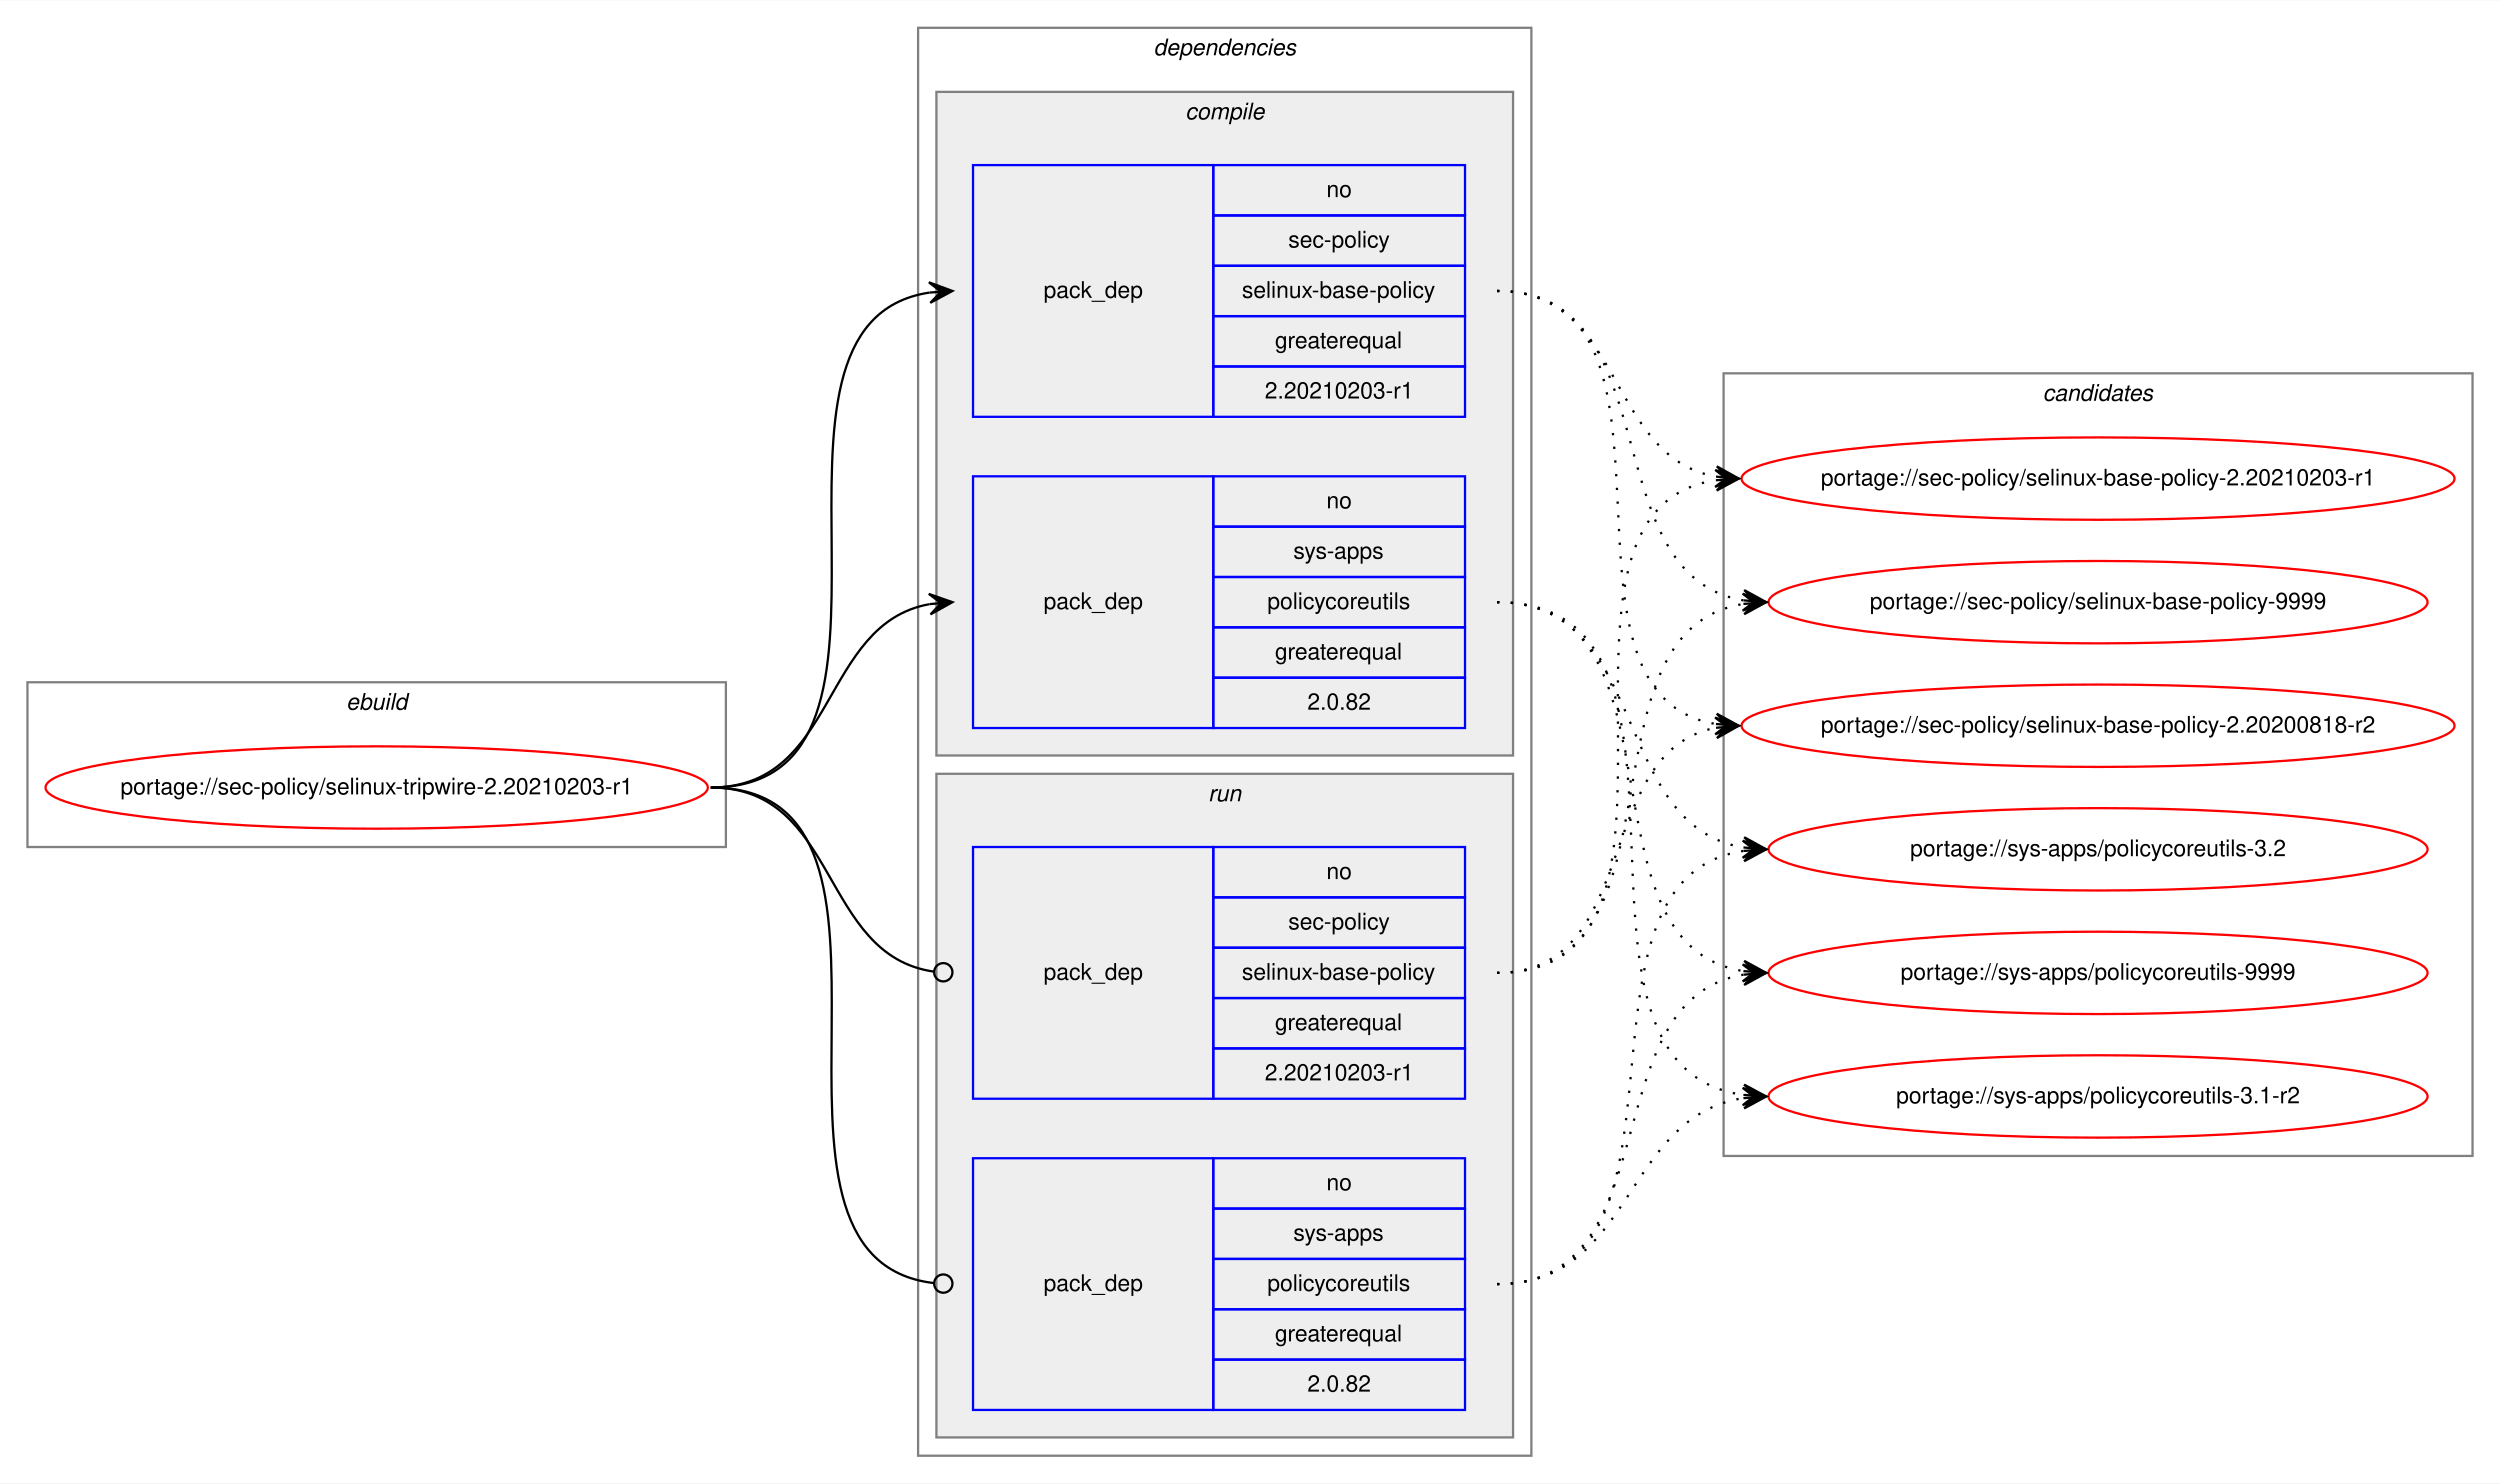
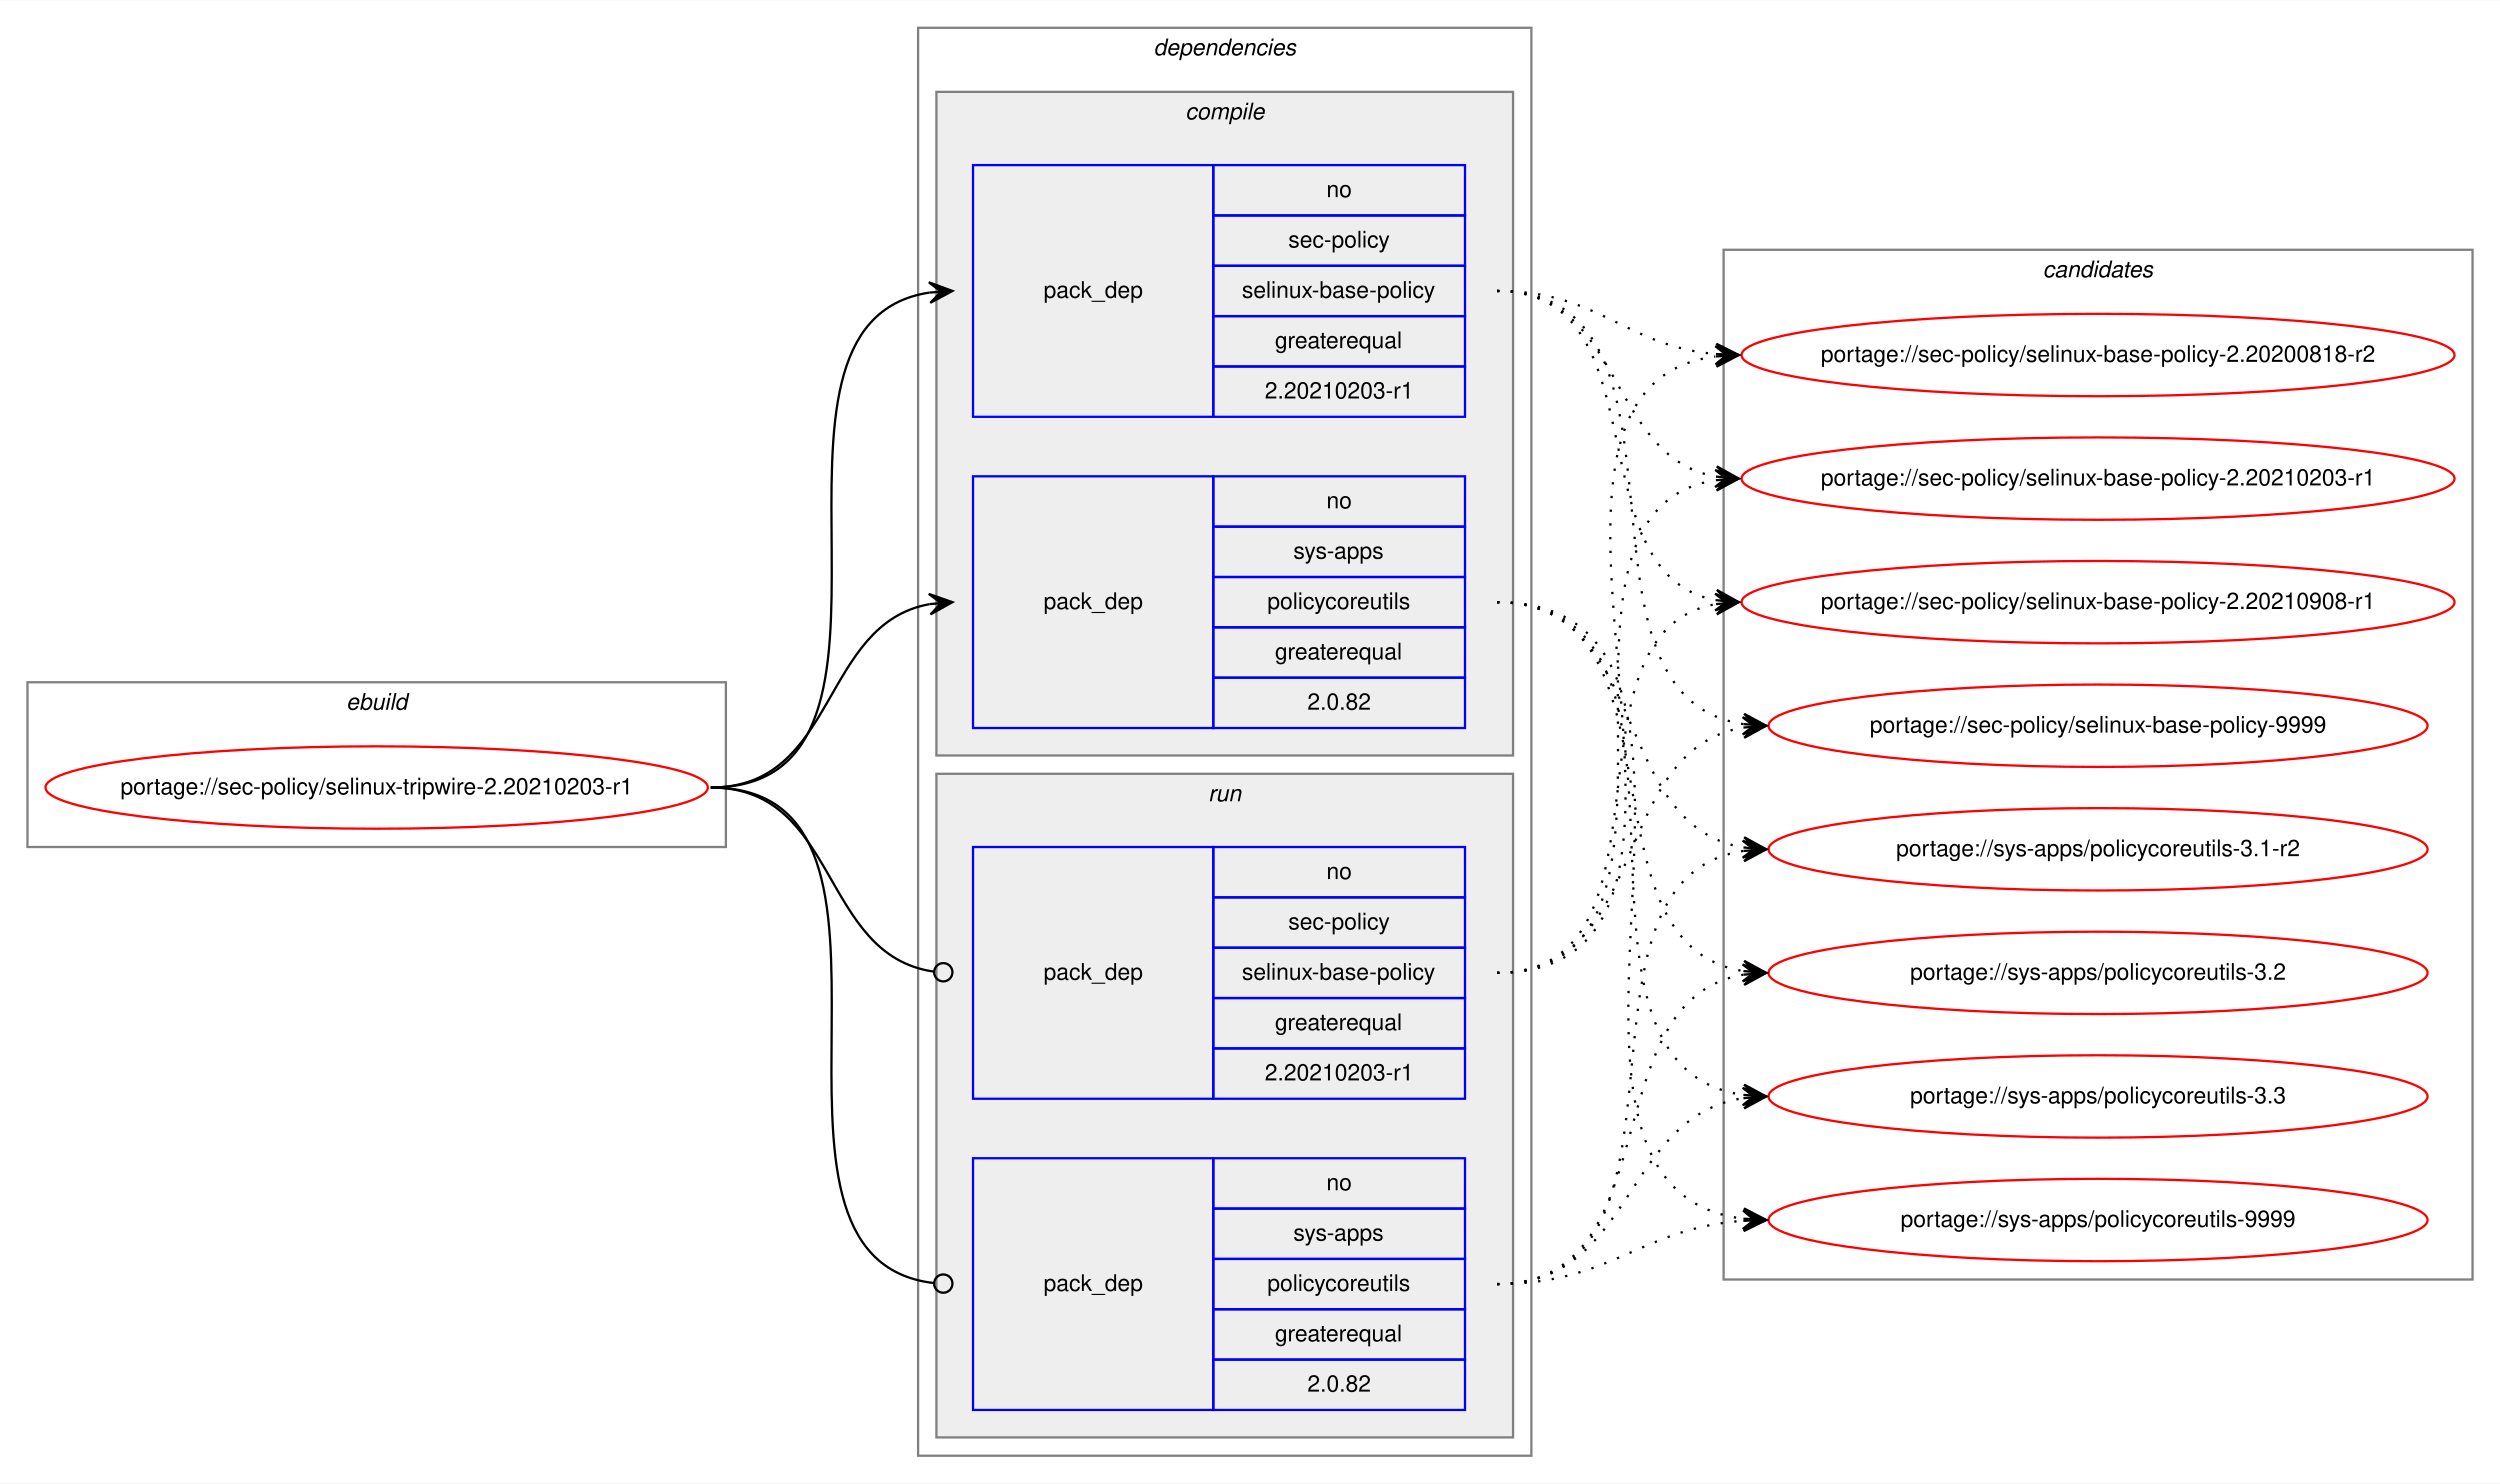
<svg xmlns="http://www.w3.org/2000/svg" xmlns:xlink="http://www.w3.org/1999/xlink" width="1092pt" height="648pt" viewBox="0.00 0.00 1092.50 648.00">
  <g id="graph0" class="graph" transform="scale(1 1) rotate(0) translate(4 644)">
    <polygon fill="white" stroke="transparent" points="-4,4 -4,-644 1088.5,-644 1088.5,4 -4,4" />
    <g id="clust1" class="cluster">
      <polygon fill="none" stroke="gray" points="8,-274 8,-346 313.21,-346 313.21,-274 8,-274" />
      <text text-anchor="start" x="147.27" y="-334" font-family="Helvetica,sans-Serif" font-style="italic" font-size="10.00">ebuild</text>
    </g>
    <g id="clust2" class="cluster">
      <polygon fill="none" stroke="gray" points="397.21,-8 397.21,-632 665.21,-632 665.21,-8 397.21,-8" />
      <text text-anchor="start" x="500.09" y="-620" font-family="Helvetica,sans-Serif" font-style="italic" font-size="10.00">dependencies</text>
    </g>
    <g id="clust3" class="cluster">
      <polygon fill="#eeeeee" stroke="gray" points="405.21,-314 405.21,-604 657.21,-604 657.21,-314 405.21,-314" />
      <text text-anchor="start" x="513.99" y="-592" font-family="Helvetica,sans-Serif" font-style="italic" font-size="10.00">compile</text>
    </g>
    <g id="clust7" class="cluster">
      <polygon fill="#eeeeee" stroke="gray" points="405.21,-16 405.21,-306 657.21,-306 657.21,-16 405.21,-16" />
      <text text-anchor="start" x="523.99" y="-294" font-family="Helvetica,sans-Serif" font-style="italic" font-size="10.00">run</text>
    </g>
    <g id="clust10" class="cluster">
-       <polygon fill="none" stroke="gray" points="749.21,-139 749.21,-481 1076.5,-481 1076.5,-139 749.21,-139" />
-       <text text-anchor="start" x="888.68" y="-469" font-family="Helvetica,sans-Serif" font-style="italic" font-size="10.00">candidates</text>
+       <polygon fill="none" stroke="gray" points="749.21,-85 749.21,-535 1076.5,-535 1076.5,-85 749.21,-85" />
+       <text text-anchor="start" x="888.68" y="-523" font-family="Helvetica,sans-Serif" font-style="italic" font-size="10.00">candidates</text>
    </g>
    <g id="node1" class="node">
      <g id="a_node1">
        <a xlink:href="../sec-policy/selinux-tripwire-2.20210203-r1.svg" xlink:title="portage://sec-policy/selinux-tripwire-2.20210203-r1">
          <ellipse fill="none" stroke="red" cx="160.61" cy="-300" rx="144.71" ry="18" />
          <text text-anchor="middle" x="160.61" y="-297" font-family="Helvetica,sans-Serif" font-size="10.00">portage://sec-policy/selinux-tripwire-2.20210203-r1</text>
        </a>
      </g>
    </g>
    <g id="node2" class="node">
      <polygon fill="none" stroke="blue" points="421.21,-462 421.21,-572 526.21,-572 526.21,-462 421.21,-462" />
      <text text-anchor="start" x="452.04" y="-514" font-family="Helvetica,sans-Serif" font-size="10.00">pack_dep</text>
      <polygon fill="none" stroke="blue" points="526.21,-550 526.21,-572 636.21,-572 636.21,-550 526.21,-550" />
      <text text-anchor="start" x="575.65" y="-558" font-family="Helvetica,sans-Serif" font-size="10.00">no</text>
      <polygon fill="none" stroke="blue" points="526.21,-528 526.21,-550 636.21,-550 636.21,-528 526.21,-528" />
      <text text-anchor="start" x="558.99" y="-536" font-family="Helvetica,sans-Serif" font-size="10.00">sec-policy</text>
      <polygon fill="none" stroke="blue" points="526.21,-506 526.21,-528 636.21,-528 636.21,-506 526.21,-506" />
      <text text-anchor="start" x="538.71" y="-514" font-family="Helvetica,sans-Serif" font-size="10.00">selinux-base-policy</text>
      <polygon fill="none" stroke="blue" points="526.21,-484 526.21,-506 636.21,-506 636.21,-484 526.21,-484" />
      <text text-anchor="start" x="553.15" y="-492" font-family="Helvetica,sans-Serif" font-size="10.00">greaterequal</text>
      <polygon fill="none" stroke="blue" points="526.21,-462 526.21,-484 636.21,-484 636.21,-462 526.21,-462" />
      <text text-anchor="start" x="548.7" y="-470" font-family="Helvetica,sans-Serif" font-size="10.00">2.20210203-r1</text>
    </g>
    <g id="edge1" class="edge">
      <path fill="none" stroke="black" d="M306.61,-300C410.3,-300 311.95,-502.83 402.23,-516.3" />
      <polygon fill="black" stroke="black" points="412.21,-517 401.92,-520.79 407.23,-516.65 402.24,-516.3 402.24,-516.3 402.24,-516.3 407.23,-516.65 402.55,-511.81 412.21,-517 412.21,-517" />
    </g>
    <g id="node3" class="node">
      <polygon fill="none" stroke="blue" points="421.21,-326 421.21,-436 526.21,-436 526.21,-326 421.21,-326" />
      <text text-anchor="start" x="452.04" y="-378" font-family="Helvetica,sans-Serif" font-size="10.00">pack_dep</text>
      <polygon fill="none" stroke="blue" points="526.21,-414 526.21,-436 636.21,-436 636.21,-414 526.21,-414" />
      <text text-anchor="start" x="575.65" y="-422" font-family="Helvetica,sans-Serif" font-size="10.00">no</text>
      <polygon fill="none" stroke="blue" points="526.21,-392 526.21,-414 636.21,-414 636.21,-392 526.21,-392" />
      <text text-anchor="start" x="561.21" y="-400" font-family="Helvetica,sans-Serif" font-size="10.00">sys-apps</text>
      <polygon fill="none" stroke="blue" points="526.21,-370 526.21,-392 636.21,-392 636.21,-370 526.21,-370" />
      <text text-anchor="start" x="549.82" y="-378" font-family="Helvetica,sans-Serif" font-size="10.00">policycoreutils</text>
      <polygon fill="none" stroke="blue" points="526.21,-348 526.21,-370 636.21,-370 636.21,-348 526.21,-348" />
      <text text-anchor="start" x="553.15" y="-356" font-family="Helvetica,sans-Serif" font-size="10.00">greaterequal</text>
      <polygon fill="none" stroke="blue" points="526.21,-326 526.21,-348 636.21,-348 636.21,-326 526.21,-326" />
      <text text-anchor="start" x="567.32" y="-334" font-family="Helvetica,sans-Serif" font-size="10.00">2.0.82</text>
    </g>
    <g id="edge2" class="edge">
      <path fill="none" stroke="black" d="M306.61,-300C362.18,-300 354.34,-371.49 402.23,-380.15" />
      <polygon fill="black" stroke="black" points="412.21,-381 401.87,-384.63 407.23,-380.57 402.25,-380.15 402.25,-380.15 402.25,-380.15 407.23,-380.57 402.63,-375.66 412.21,-381 412.21,-381" />
    </g>
    <g id="node4" class="node">
      <polygon fill="none" stroke="blue" points="421.21,-164 421.21,-274 526.21,-274 526.21,-164 421.21,-164" />
      <text text-anchor="start" x="452.04" y="-216" font-family="Helvetica,sans-Serif" font-size="10.00">pack_dep</text>
      <polygon fill="none" stroke="blue" points="526.21,-252 526.21,-274 636.21,-274 636.21,-252 526.21,-252" />
      <text text-anchor="start" x="575.65" y="-260" font-family="Helvetica,sans-Serif" font-size="10.00">no</text>
      <polygon fill="none" stroke="blue" points="526.21,-230 526.21,-252 636.21,-252 636.21,-230 526.21,-230" />
      <text text-anchor="start" x="558.99" y="-238" font-family="Helvetica,sans-Serif" font-size="10.00">sec-policy</text>
      <polygon fill="none" stroke="blue" points="526.21,-208 526.21,-230 636.21,-230 636.21,-208 526.21,-208" />
      <text text-anchor="start" x="538.71" y="-216" font-family="Helvetica,sans-Serif" font-size="10.00">selinux-base-policy</text>
      <polygon fill="none" stroke="blue" points="526.21,-186 526.21,-208 636.21,-208 636.21,-186 526.21,-186" />
      <text text-anchor="start" x="553.15" y="-194" font-family="Helvetica,sans-Serif" font-size="10.00">greaterequal</text>
      <polygon fill="none" stroke="blue" points="526.21,-164 526.21,-186 636.21,-186 636.21,-164 526.21,-164" />
      <text text-anchor="start" x="548.7" y="-172" font-family="Helvetica,sans-Serif" font-size="10.00">2.20210203-r1</text>
    </g>
    <g id="edge3" class="edge">
      <path fill="none" stroke="black" d="M306.61,-300C362.87,-300 354.13,-226.72 404.05,-219.56" />
      <ellipse fill="none" stroke="black" cx="408.22" cy="-219.27" rx="4" ry="4" />
    </g>
    <g id="node5" class="node">
      <polygon fill="none" stroke="blue" points="421.21,-28 421.21,-138 526.21,-138 526.21,-28 421.21,-28" />
      <text text-anchor="start" x="452.04" y="-80" font-family="Helvetica,sans-Serif" font-size="10.00">pack_dep</text>
      <polygon fill="none" stroke="blue" points="526.21,-116 526.21,-138 636.21,-138 636.21,-116 526.21,-116" />
      <text text-anchor="start" x="575.65" y="-124" font-family="Helvetica,sans-Serif" font-size="10.00">no</text>
      <polygon fill="none" stroke="blue" points="526.21,-94 526.21,-116 636.21,-116 636.21,-94 526.21,-94" />
      <text text-anchor="start" x="561.21" y="-102" font-family="Helvetica,sans-Serif" font-size="10.00">sys-apps</text>
      <polygon fill="none" stroke="blue" points="526.21,-72 526.21,-94 636.21,-94 636.21,-72 526.21,-72" />
      <text text-anchor="start" x="549.82" y="-80" font-family="Helvetica,sans-Serif" font-size="10.00">policycoreutils</text>
      <polygon fill="none" stroke="blue" points="526.21,-50 526.21,-72 636.21,-72 636.21,-50 526.21,-50" />
      <text text-anchor="start" x="553.15" y="-58" font-family="Helvetica,sans-Serif" font-size="10.00">greaterequal</text>
      <polygon fill="none" stroke="blue" points="526.21,-28 526.21,-50 636.21,-50 636.21,-28 526.21,-28" />
      <text text-anchor="start" x="567.32" y="-36" font-family="Helvetica,sans-Serif" font-size="10.00">2.0.82</text>
    </g>
    <g id="edge4" class="edge">
      <path fill="none" stroke="black" d="M306.61,-300C411.04,-300 310.55,-94.29 404.17,-83.44" />
      <ellipse fill="none" stroke="black" cx="408.22" cy="-83.22" rx="4" ry="4" />
    </g>
    <g id="node6" class="node">
      <g id="a_node6">
        <a xlink:href="../sec-policy/selinux-base-policy-2.20200818-r2.svg" xlink:title="portage://sec-policy/selinux-base-policy-2.20200818-r2">
-           <ellipse fill="none" stroke="red" cx="912.85" cy="-327" rx="155.78" ry="18" />
-           <text text-anchor="middle" x="912.85" y="-324" font-family="Helvetica,sans-Serif" font-size="10.00">portage://sec-policy/selinux-base-policy-2.20200818-r2</text>
+           <ellipse fill="none" stroke="red" cx="912.85" cy="-489" rx="155.78" ry="18" />
+           <text text-anchor="middle" x="912.85" y="-486" font-family="Helvetica,sans-Serif" font-size="10.00">portage://sec-policy/selinux-base-policy-2.20200818-r2</text>
        </a>
      </g>
    </g>
    <g id="edge5" class="edge">
-       <path fill="none" stroke="black" stroke-dasharray="1,5" d="M650.21,-517C743.25,-517 665.48,-340.84 745.84,-327.77" />
-       <polygon fill="black" stroke="black" points="755.85,-327 746.23,-332.25 750.87,-327.38 745.88,-327.76 745.88,-327.76 745.88,-327.76 750.87,-327.38 745.54,-323.28 755.85,-327 755.85,-327" />
+       <path fill="none" stroke="black" stroke-dasharray="1,5" d="M650.21,-517C695.18,-517 705.8,-493 745.67,-489.44" />
+       <polygon fill="black" stroke="black" points="755.85,-489 746.06,-493.93 750.86,-489.22 745.86,-489.43 745.86,-489.43 745.86,-489.43 750.86,-489.22 745.67,-484.94 755.85,-489 755.85,-489" />
    </g>
    <g id="node7" class="node">
      <g id="a_node7">
        <a xlink:href="../sec-policy/selinux-base-policy-2.20210203-r1.svg" xlink:title="portage://sec-policy/selinux-base-policy-2.20210203-r1">
          <ellipse fill="none" stroke="red" cx="912.85" cy="-435" rx="155.78" ry="18" />
          <text text-anchor="middle" x="912.85" y="-432" font-family="Helvetica,sans-Serif" font-size="10.00">portage://sec-policy/selinux-base-policy-2.20210203-r1</text>
        </a>
      </g>
    </g>
    <g id="edge6" class="edge">
      <path fill="none" stroke="black" stroke-dasharray="1,5" d="M650.21,-517C706.05,-517 697.75,-444.63 745.83,-435.87" />
      <polygon fill="black" stroke="black" points="755.85,-435 746.28,-440.34 750.87,-435.43 745.89,-435.86 745.89,-435.86 745.89,-435.86 750.87,-435.43 745.5,-431.38 755.85,-435 755.85,-435" />
    </g>
    <g id="node8" class="node">
      <g id="a_node8">
-         <a xlink:href="../sec-policy/selinux-base-policy-9999.svg" xlink:title="portage://sec-policy/selinux-base-policy-9999">
-           <ellipse fill="none" stroke="red" cx="912.85" cy="-381" rx="144" ry="18" />
-           <text text-anchor="middle" x="912.85" y="-378" font-family="Helvetica,sans-Serif" font-size="10.00">portage://sec-policy/selinux-base-policy-9999</text>
+         <a xlink:href="../sec-policy/selinux-base-policy-2.20210908-r1.svg" xlink:title="portage://sec-policy/selinux-base-policy-2.20210908-r1">
+           <ellipse fill="none" stroke="red" cx="912.85" cy="-381" rx="155.78" ry="18" />
+           <text text-anchor="middle" x="912.85" y="-378" font-family="Helvetica,sans-Serif" font-size="10.00">portage://sec-policy/selinux-base-policy-2.20210908-r1</text>
        </a>
      </g>
    </g>
    <g id="edge7" class="edge">
-       <path fill="none" stroke="black" stroke-dasharray="1,5" d="M650.21,-517C726.54,-517 691.48,-392.94 757.8,-381.8" />
-       <polygon fill="black" stroke="black" points="767.85,-381 758.24,-386.28 762.87,-381.4 757.89,-381.79 757.89,-381.79 757.89,-381.79 762.87,-381.4 757.53,-377.31 767.85,-381 767.85,-381" />
+       <path fill="none" stroke="black" stroke-dasharray="1,5" d="M650.21,-517C723.16,-517 683.49,-393.45 745.88,-381.87" />
+       <polygon fill="black" stroke="black" points="755.85,-381 746.28,-386.35 750.87,-381.43 745.89,-381.87 745.89,-381.87 745.89,-381.87 750.87,-381.43 745.5,-377.38 755.85,-381 755.85,-381" />
    </g>
    <g id="node9" class="node">
      <g id="a_node9">
-         <a xlink:href="../sys-apps/policycoreutils-3.1-r2.svg" xlink:title="portage://sys-apps/policycoreutils-3.1-r2">
-           <ellipse fill="none" stroke="red" cx="912.85" cy="-165" rx="144" ry="18" />
-           <text text-anchor="middle" x="912.85" y="-162" font-family="Helvetica,sans-Serif" font-size="10.00">portage://sys-apps/policycoreutils-3.1-r2</text>
+         <a xlink:href="../sec-policy/selinux-base-policy-9999.svg" xlink:title="portage://sec-policy/selinux-base-policy-9999">
+           <ellipse fill="none" stroke="red" cx="912.85" cy="-327" rx="144" ry="18" />
+           <text text-anchor="middle" x="912.85" y="-324" font-family="Helvetica,sans-Serif" font-size="10.00">portage://sec-policy/selinux-base-policy-9999</text>
        </a>
      </g>
    </g>
    <g id="edge8" class="edge">
-       <path fill="none" stroke="black" stroke-dasharray="1,5" d="M650.21,-381C755.9,-381 665.01,-179.11 757.65,-165.7" />
-       <polygon fill="black" stroke="black" points="767.85,-165 758.19,-170.17 762.87,-165.34 757.88,-165.68 757.88,-165.68 757.88,-165.68 762.87,-165.34 757.57,-161.19 767.85,-165 767.85,-165" />
+       <path fill="none" stroke="black" stroke-dasharray="1,5" d="M650.21,-517C745.95,-517 674.15,-340.48 757.78,-327.73" />
+       <polygon fill="black" stroke="black" points="767.85,-327 758.2,-332.21 762.87,-327.36 757.88,-327.72 757.88,-327.72 757.88,-327.72 762.87,-327.36 757.56,-323.23 767.85,-327 767.85,-327" />
    </g>
    <g id="node10" class="node">
      <g id="a_node10">
-         <a xlink:href="../sys-apps/policycoreutils-3.2.svg" xlink:title="portage://sys-apps/policycoreutils-3.2">
+         <a xlink:href="../sys-apps/policycoreutils-3.1-r2.svg" xlink:title="portage://sys-apps/policycoreutils-3.1-r2">
          <ellipse fill="none" stroke="red" cx="912.85" cy="-273" rx="144" ry="18" />
-           <text text-anchor="middle" x="912.85" y="-270" font-family="Helvetica,sans-Serif" font-size="10.00">portage://sys-apps/policycoreutils-3.2</text>
+           <text text-anchor="middle" x="912.85" y="-270" font-family="Helvetica,sans-Serif" font-size="10.00">portage://sys-apps/policycoreutils-3.1-r2</text>
        </a>
      </g>
    </g>
    <g id="edge9" class="edge">
      <path fill="none" stroke="black" stroke-dasharray="1,5" d="M650.21,-381C717.59,-381 699.1,-283.69 757.75,-273.81" />
      <polygon fill="black" stroke="black" points="767.85,-273 758.24,-278.28 762.87,-273.4 757.89,-273.8 757.89,-273.8 757.89,-273.8 762.87,-273.4 757.53,-269.31 767.85,-273 767.85,-273" />
    </g>
    <g id="node11" class="node">
      <g id="a_node11">
-         <a xlink:href="../sys-apps/policycoreutils-9999.svg" xlink:title="portage://sys-apps/policycoreutils-9999">
+         <a xlink:href="../sys-apps/policycoreutils-3.2.svg" xlink:title="portage://sys-apps/policycoreutils-3.2">
          <ellipse fill="none" stroke="red" cx="912.85" cy="-219" rx="144" ry="18" />
-           <text text-anchor="middle" x="912.85" y="-216" font-family="Helvetica,sans-Serif" font-size="10.00">portage://sys-apps/policycoreutils-9999</text>
+           <text text-anchor="middle" x="912.85" y="-216" font-family="Helvetica,sans-Serif" font-size="10.00">portage://sys-apps/policycoreutils-3.2</text>
        </a>
      </g>
    </g>
    <g id="edge10" class="edge">
      <path fill="none" stroke="black" stroke-dasharray="1,5" d="M650.21,-381C735.55,-381 683.57,-232.02 757.64,-219.8" />
      <polygon fill="black" stroke="black" points="767.85,-219 758.23,-224.26 762.87,-219.39 757.88,-219.78 757.88,-219.78 757.88,-219.78 762.87,-219.39 757.54,-215.29 767.85,-219 767.85,-219" />
    </g>
+     <g id="node12" class="node">
+       <g id="a_node12">
+         <a xlink:href="../sys-apps/policycoreutils-3.3.svg" xlink:title="portage://sys-apps/policycoreutils-3.3">
+           <ellipse fill="none" stroke="red" cx="912.85" cy="-165" rx="144" ry="18" />
+           <text text-anchor="middle" x="912.85" y="-162" font-family="Helvetica,sans-Serif" font-size="10.00">portage://sys-apps/policycoreutils-3.3</text>
+         </a>
+       </g>
+     </g>
    <g id="edge11" class="edge">
-       <path fill="none" stroke="black" stroke-dasharray="1,5" d="M650.21,-219C713.69,-219 691.56,-315.51 745.67,-326.07" />
-       <polygon fill="black" stroke="black" points="755.85,-327 745.49,-330.57 750.88,-326.54 745.9,-326.09 745.9,-326.09 745.9,-326.09 750.88,-326.54 746.31,-321.61 755.85,-327 755.85,-327" />
+       <path fill="none" stroke="black" stroke-dasharray="1,5" d="M650.21,-381C755.9,-381 665.01,-179.11 757.65,-165.7" />
+       <polygon fill="black" stroke="black" points="767.85,-165 758.19,-170.17 762.87,-165.34 757.88,-165.68 757.88,-165.68 757.88,-165.68 762.87,-165.34 757.57,-161.19 767.85,-165 767.85,-165" />
+     </g>
+     <g id="node13" class="node">
+       <g id="a_node13">
+         <a xlink:href="../sys-apps/policycoreutils-9999.svg" xlink:title="portage://sys-apps/policycoreutils-9999">
+           <ellipse fill="none" stroke="red" cx="912.85" cy="-111" rx="144" ry="18" />
+           <text text-anchor="middle" x="912.85" y="-108" font-family="Helvetica,sans-Serif" font-size="10.00">portage://sys-apps/policycoreutils-9999</text>
+         </a>
+       </g>
    </g>
    <g id="edge12" class="edge">
+       <path fill="none" stroke="black" stroke-dasharray="1,5" d="M650.21,-381C777.53,-381 644.64,-125.56 757.72,-111.59" />
+       <polygon fill="black" stroke="black" points="767.85,-111 758.14,-116.08 762.86,-111.29 757.87,-111.59 757.87,-111.59 757.87,-111.59 762.86,-111.29 757.61,-107.09 767.85,-111 767.85,-111" />
+     </g>
+     <g id="edge13" class="edge">
+       <path fill="none" stroke="black" stroke-dasharray="1,5" d="M650.21,-219C775.42,-219 635.38,-473.92 745.57,-488.36" />
+       <polygon fill="black" stroke="black" points="755.85,-489 745.6,-492.87 750.86,-488.69 745.87,-488.38 745.87,-488.38 745.87,-488.38 750.86,-488.69 746.15,-483.89 755.85,-489 755.85,-489" />
+     </g>
+     <g id="edge14" class="edge">
      <path fill="none" stroke="black" stroke-dasharray="1,5" d="M650.21,-219C753.43,-219 656.13,-420.49 745.63,-434.26" />
      <polygon fill="black" stroke="black" points="755.85,-435 745.56,-438.77 750.87,-434.64 745.88,-434.28 745.88,-434.28 745.88,-434.28 750.87,-434.64 746.21,-429.79 755.85,-435 755.85,-435" />
    </g>
-     <g id="edge13" class="edge">
-       <path fill="none" stroke="black" stroke-dasharray="1,5" d="M650.21,-219C735.55,-219 683.57,-367.98 757.64,-380.2" />
-       <polygon fill="black" stroke="black" points="767.85,-381 757.54,-384.71 762.87,-380.61 757.88,-380.22 757.88,-380.22 757.88,-380.22 762.87,-380.61 758.23,-375.74 767.85,-381 767.85,-381" />
-     </g>
-     <g id="edge14" class="edge">
+     <g id="edge15" class="edge">
+       <path fill="none" stroke="black" stroke-dasharray="1,5" d="M650.21,-219C732.48,-219 675.31,-367.38 745.59,-380.13" />
+       <polygon fill="black" stroke="black" points="755.85,-381 745.51,-384.64 750.87,-380.58 745.89,-380.15 745.89,-380.15 745.89,-380.15 750.87,-380.58 746.27,-375.67 755.85,-381 755.85,-381" />
+     </g>
+     <g id="edge16" class="edge">
+       <path fill="none" stroke="black" stroke-dasharray="1,5" d="M650.21,-219C717.59,-219 699.1,-316.31 757.75,-326.19" />
+       <polygon fill="black" stroke="black" points="767.85,-327 757.53,-330.69 762.87,-326.6 757.89,-326.2 757.89,-326.2 757.89,-326.2 762.87,-326.6 758.24,-321.72 767.85,-327 767.85,-327" />
+     </g>
+     <g id="edge17" class="edge">
+       <path fill="none" stroke="black" stroke-dasharray="1,5" d="M650.21,-83C745.95,-83 674.15,-259.52 757.78,-272.27" />
+       <polygon fill="black" stroke="black" points="767.85,-273 757.56,-276.77 762.87,-272.64 757.88,-272.28 757.88,-272.28 757.88,-272.28 762.87,-272.64 758.2,-267.79 767.85,-273 767.85,-273" />
+     </g>
+     <g id="edge18" class="edge">
+       <path fill="none" stroke="black" stroke-dasharray="1,5" d="M650.21,-83C726.54,-83 691.48,-207.06 757.8,-218.2" />
+       <polygon fill="black" stroke="black" points="767.85,-219 757.53,-222.69 762.87,-218.6 757.89,-218.21 757.89,-218.21 757.89,-218.21 762.87,-218.6 758.24,-213.72 767.85,-219 767.85,-219" />
+     </g>
+     <g id="edge19" class="edge">
      <path fill="none" stroke="black" stroke-dasharray="1,5" d="M650.21,-83C710.34,-83 705,-155.97 757.71,-164.24" />
      <polygon fill="black" stroke="black" points="767.85,-165 757.55,-168.74 762.87,-164.63 757.88,-164.25 757.88,-164.25 757.88,-164.25 762.87,-164.63 758.22,-159.77 767.85,-165 767.85,-165" />
    </g>
-     <g id="edge15" class="edge">
-       <path fill="none" stroke="black" stroke-dasharray="1,5" d="M650.21,-83C745.95,-83 674.15,-259.52 757.78,-272.27" />
-       <polygon fill="black" stroke="black" points="767.85,-273 757.56,-276.77 762.87,-272.64 757.88,-272.28 757.88,-272.28 757.88,-272.28 762.87,-272.64 758.2,-267.79 767.85,-273 767.85,-273" />
-     </g>
-     <g id="edge16" class="edge">
-       <path fill="none" stroke="black" stroke-dasharray="1,5" d="M650.21,-83C726.54,-83 691.48,-207.06 757.8,-218.2" />
-       <polygon fill="black" stroke="black" points="767.85,-219 757.53,-222.69 762.87,-218.6 757.89,-218.21 757.89,-218.21 757.89,-218.21 762.87,-218.6 758.24,-213.72 767.85,-219 767.85,-219" />
+     <g id="edge20" class="edge">
+       <path fill="none" stroke="black" stroke-dasharray="1,5" d="M650.21,-83C700.39,-83 712.57,-107.4 757.7,-110.65" />
+       <polygon fill="black" stroke="black" points="767.85,-111 757.7,-115.15 762.86,-110.83 757.86,-110.65 757.86,-110.65 757.86,-110.65 762.86,-110.83 758.02,-106.15 767.85,-111 767.85,-111" />
    </g>
  </g>
</svg>
